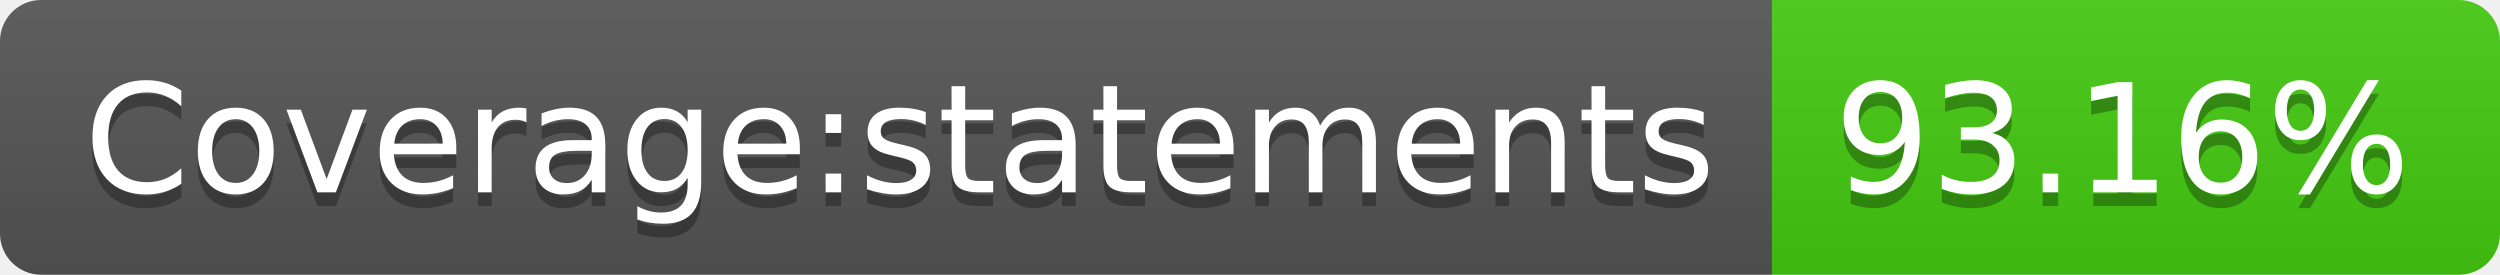
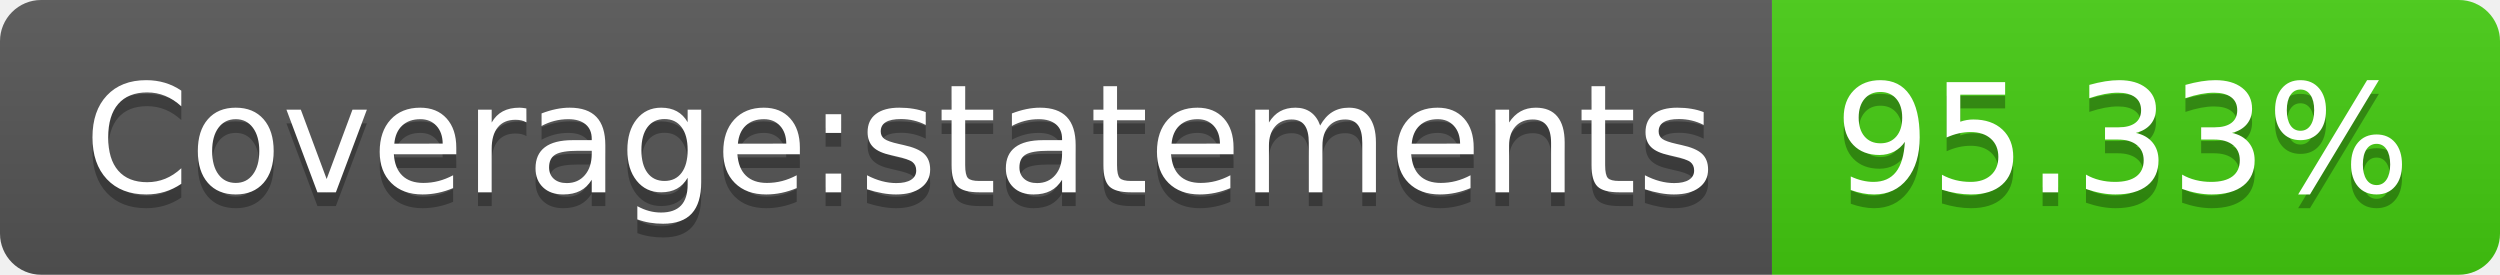
- <svg xmlns="http://www.w3.org/2000/svg" width="182" height="20" role="img" aria-label="Coverage:statements: 93.16%">
+ <svg xmlns="http://www.w3.org/2000/svg" width="182" height="20" role="img" aria-label="Coverage:statements: 95.33%">
  <linearGradient id="s" x2="0" y2="100%">
    <stop offset="0" stop-color="#bbb" stop-opacity=".1" />
    <stop offset="1" stop-opacity=".1" />
  </linearGradient>
  <clipPath id="r">
    <rect width="182" height="20" rx="3" fill="#fff" />
  </clipPath>
  <g clip-path="url(#r)">
    <rect width="129" height="20" fill="#555" />
    <rect x="129" width="53" height="20" fill="#4c1" />
    <rect width="182" height="20" fill="url(#s)" />
  </g>
  <g fill="#fff" text-anchor="middle" font-family="Verdana,Geneva,DejaVu Sans,sans-serif" text-rendering="geometricPrecision" font-size="110">
    <text aria-hidden="true" x="655" y="150" fill="#010101" fill-opacity=".3" transform="scale(.1)" textLength="1190">Coverage:statements</text>
    <text x="655" y="140" transform="scale(.1)" fill="#fff" textLength="1190">Coverage:statements</text>
-     <text aria-hidden="true" x="1545" y="150" fill="#010101" fill-opacity=".3" transform="scale(.1)" textLength="430">93.16%</text>
-     <text x="1545" y="140" transform="scale(.1)" fill="#fff" textLength="430">93.16%</text>
+     <text aria-hidden="true" x="1545" y="150" fill="#010101" fill-opacity=".3" transform="scale(.1)" textLength="430">95.33%</text>
+     <text x="1545" y="140" transform="scale(.1)" fill="#fff" textLength="430">95.33%</text>
  </g>
</svg>
